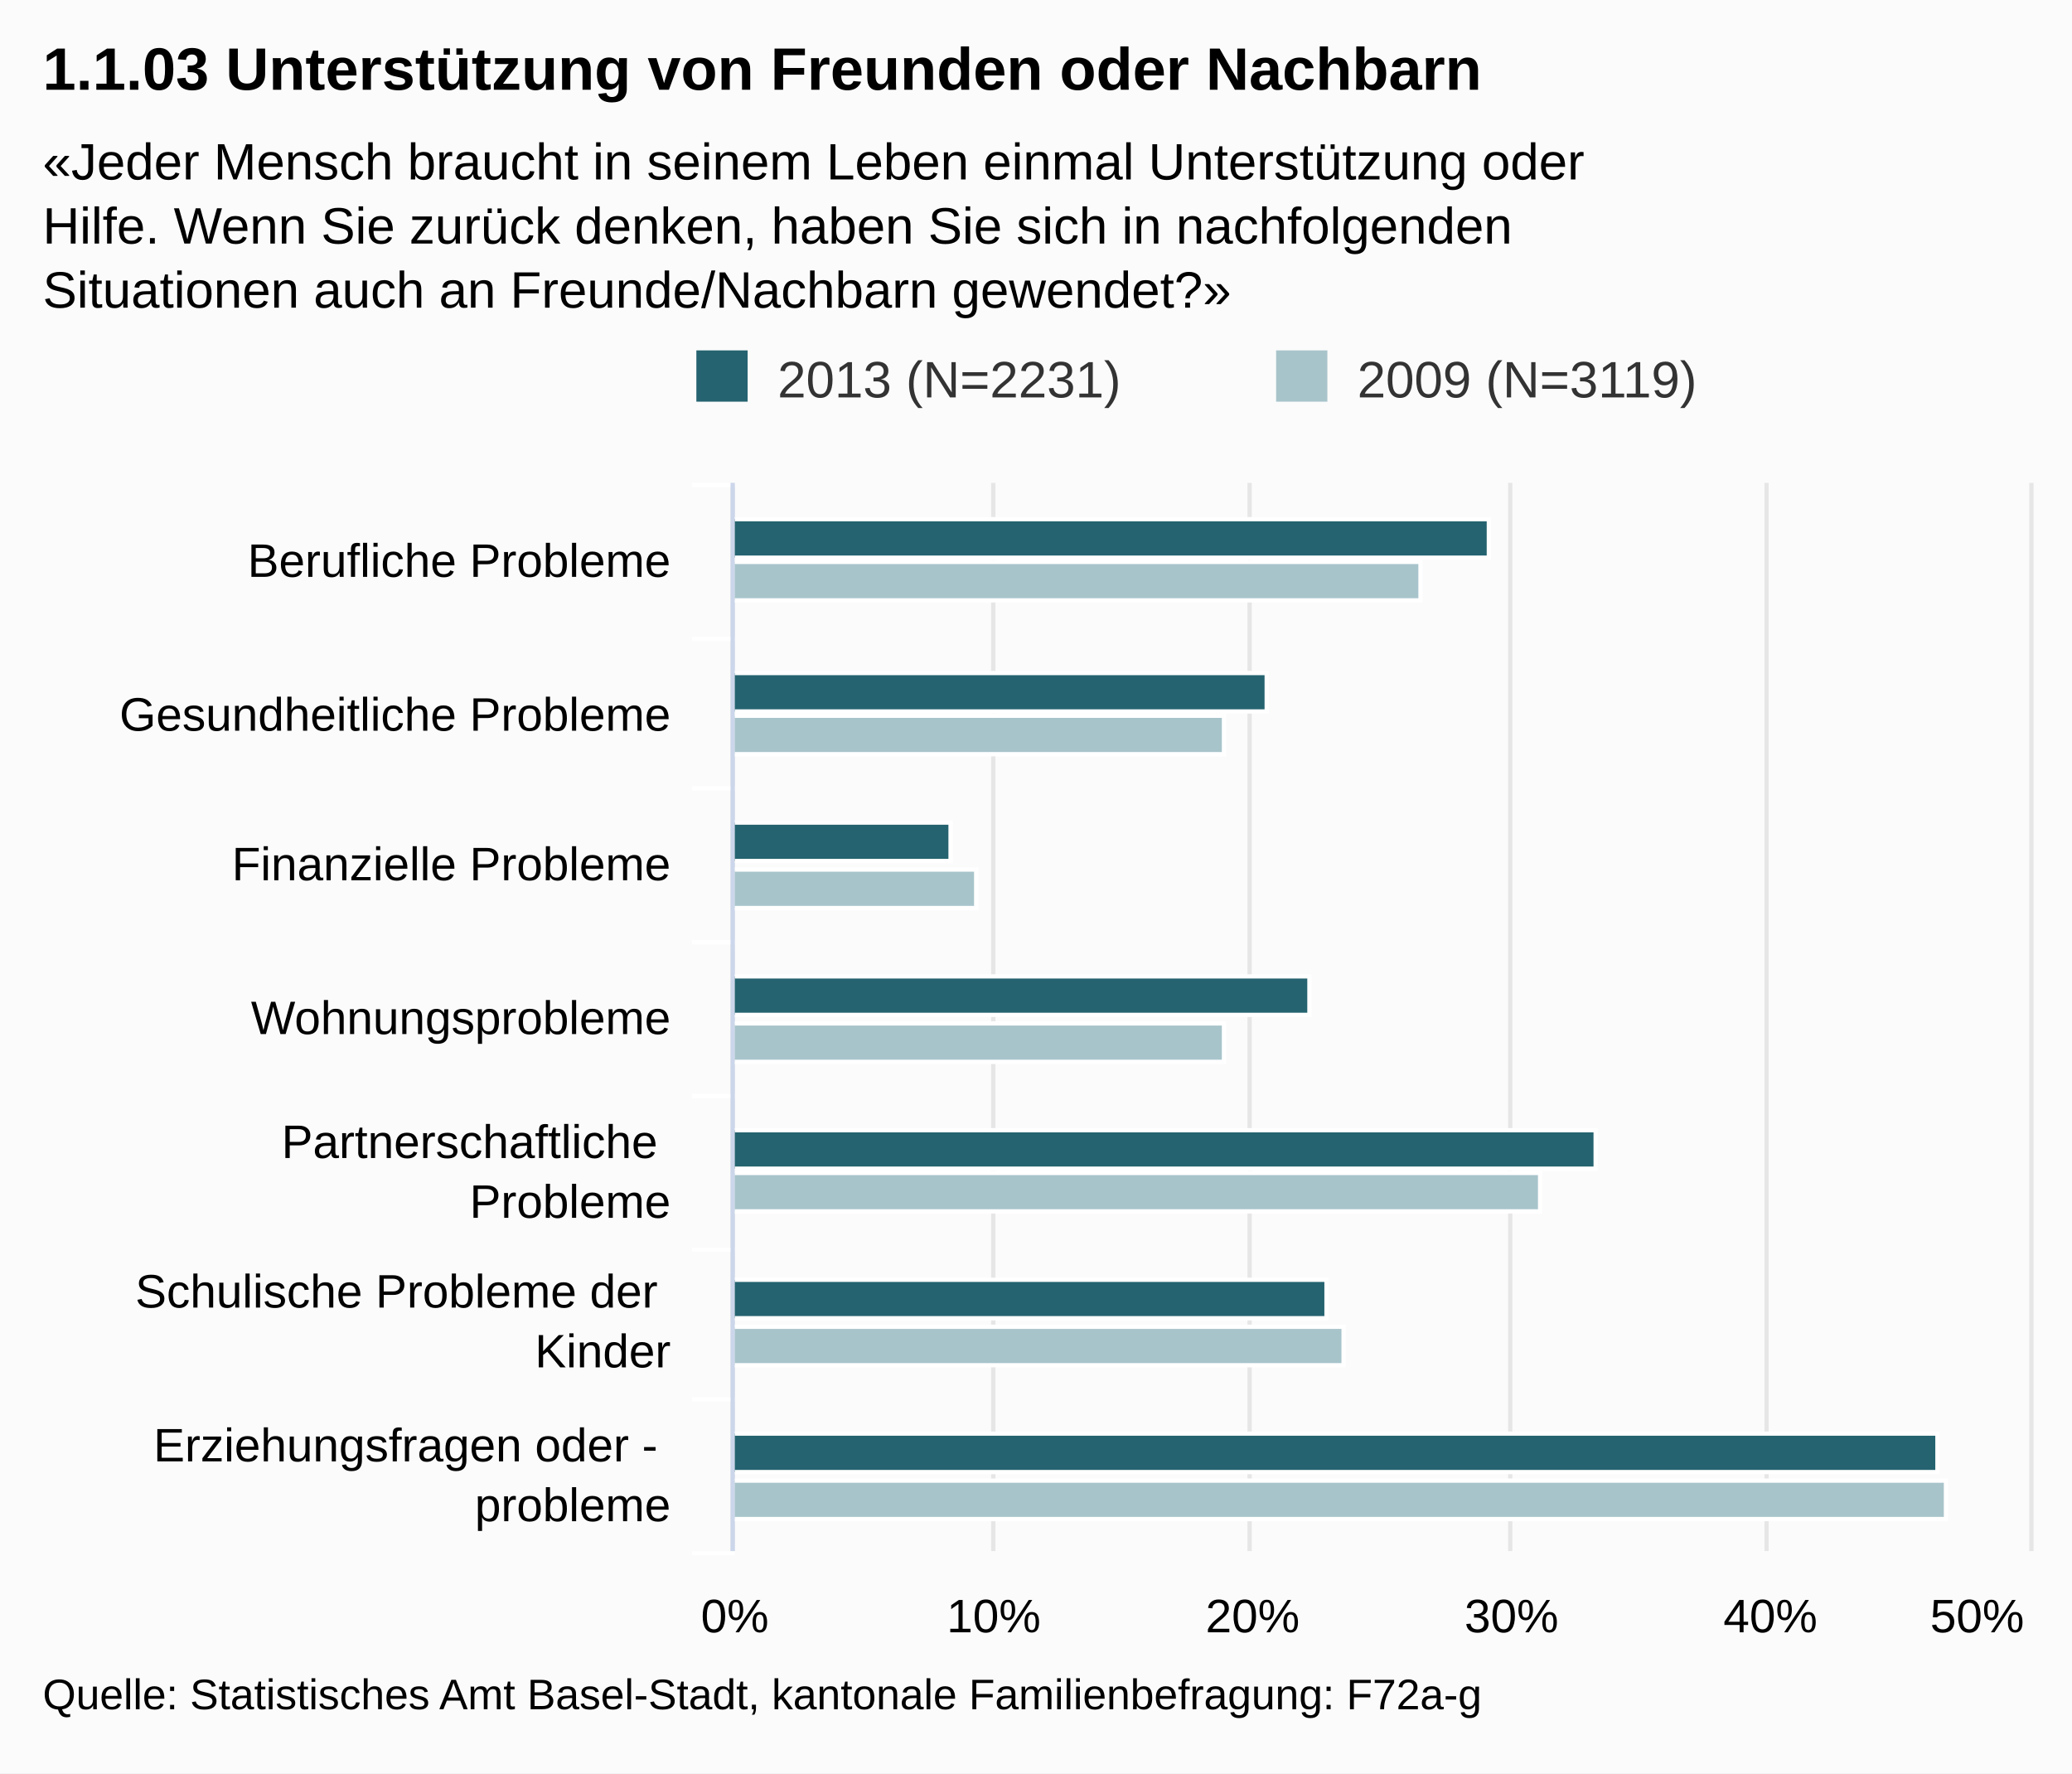
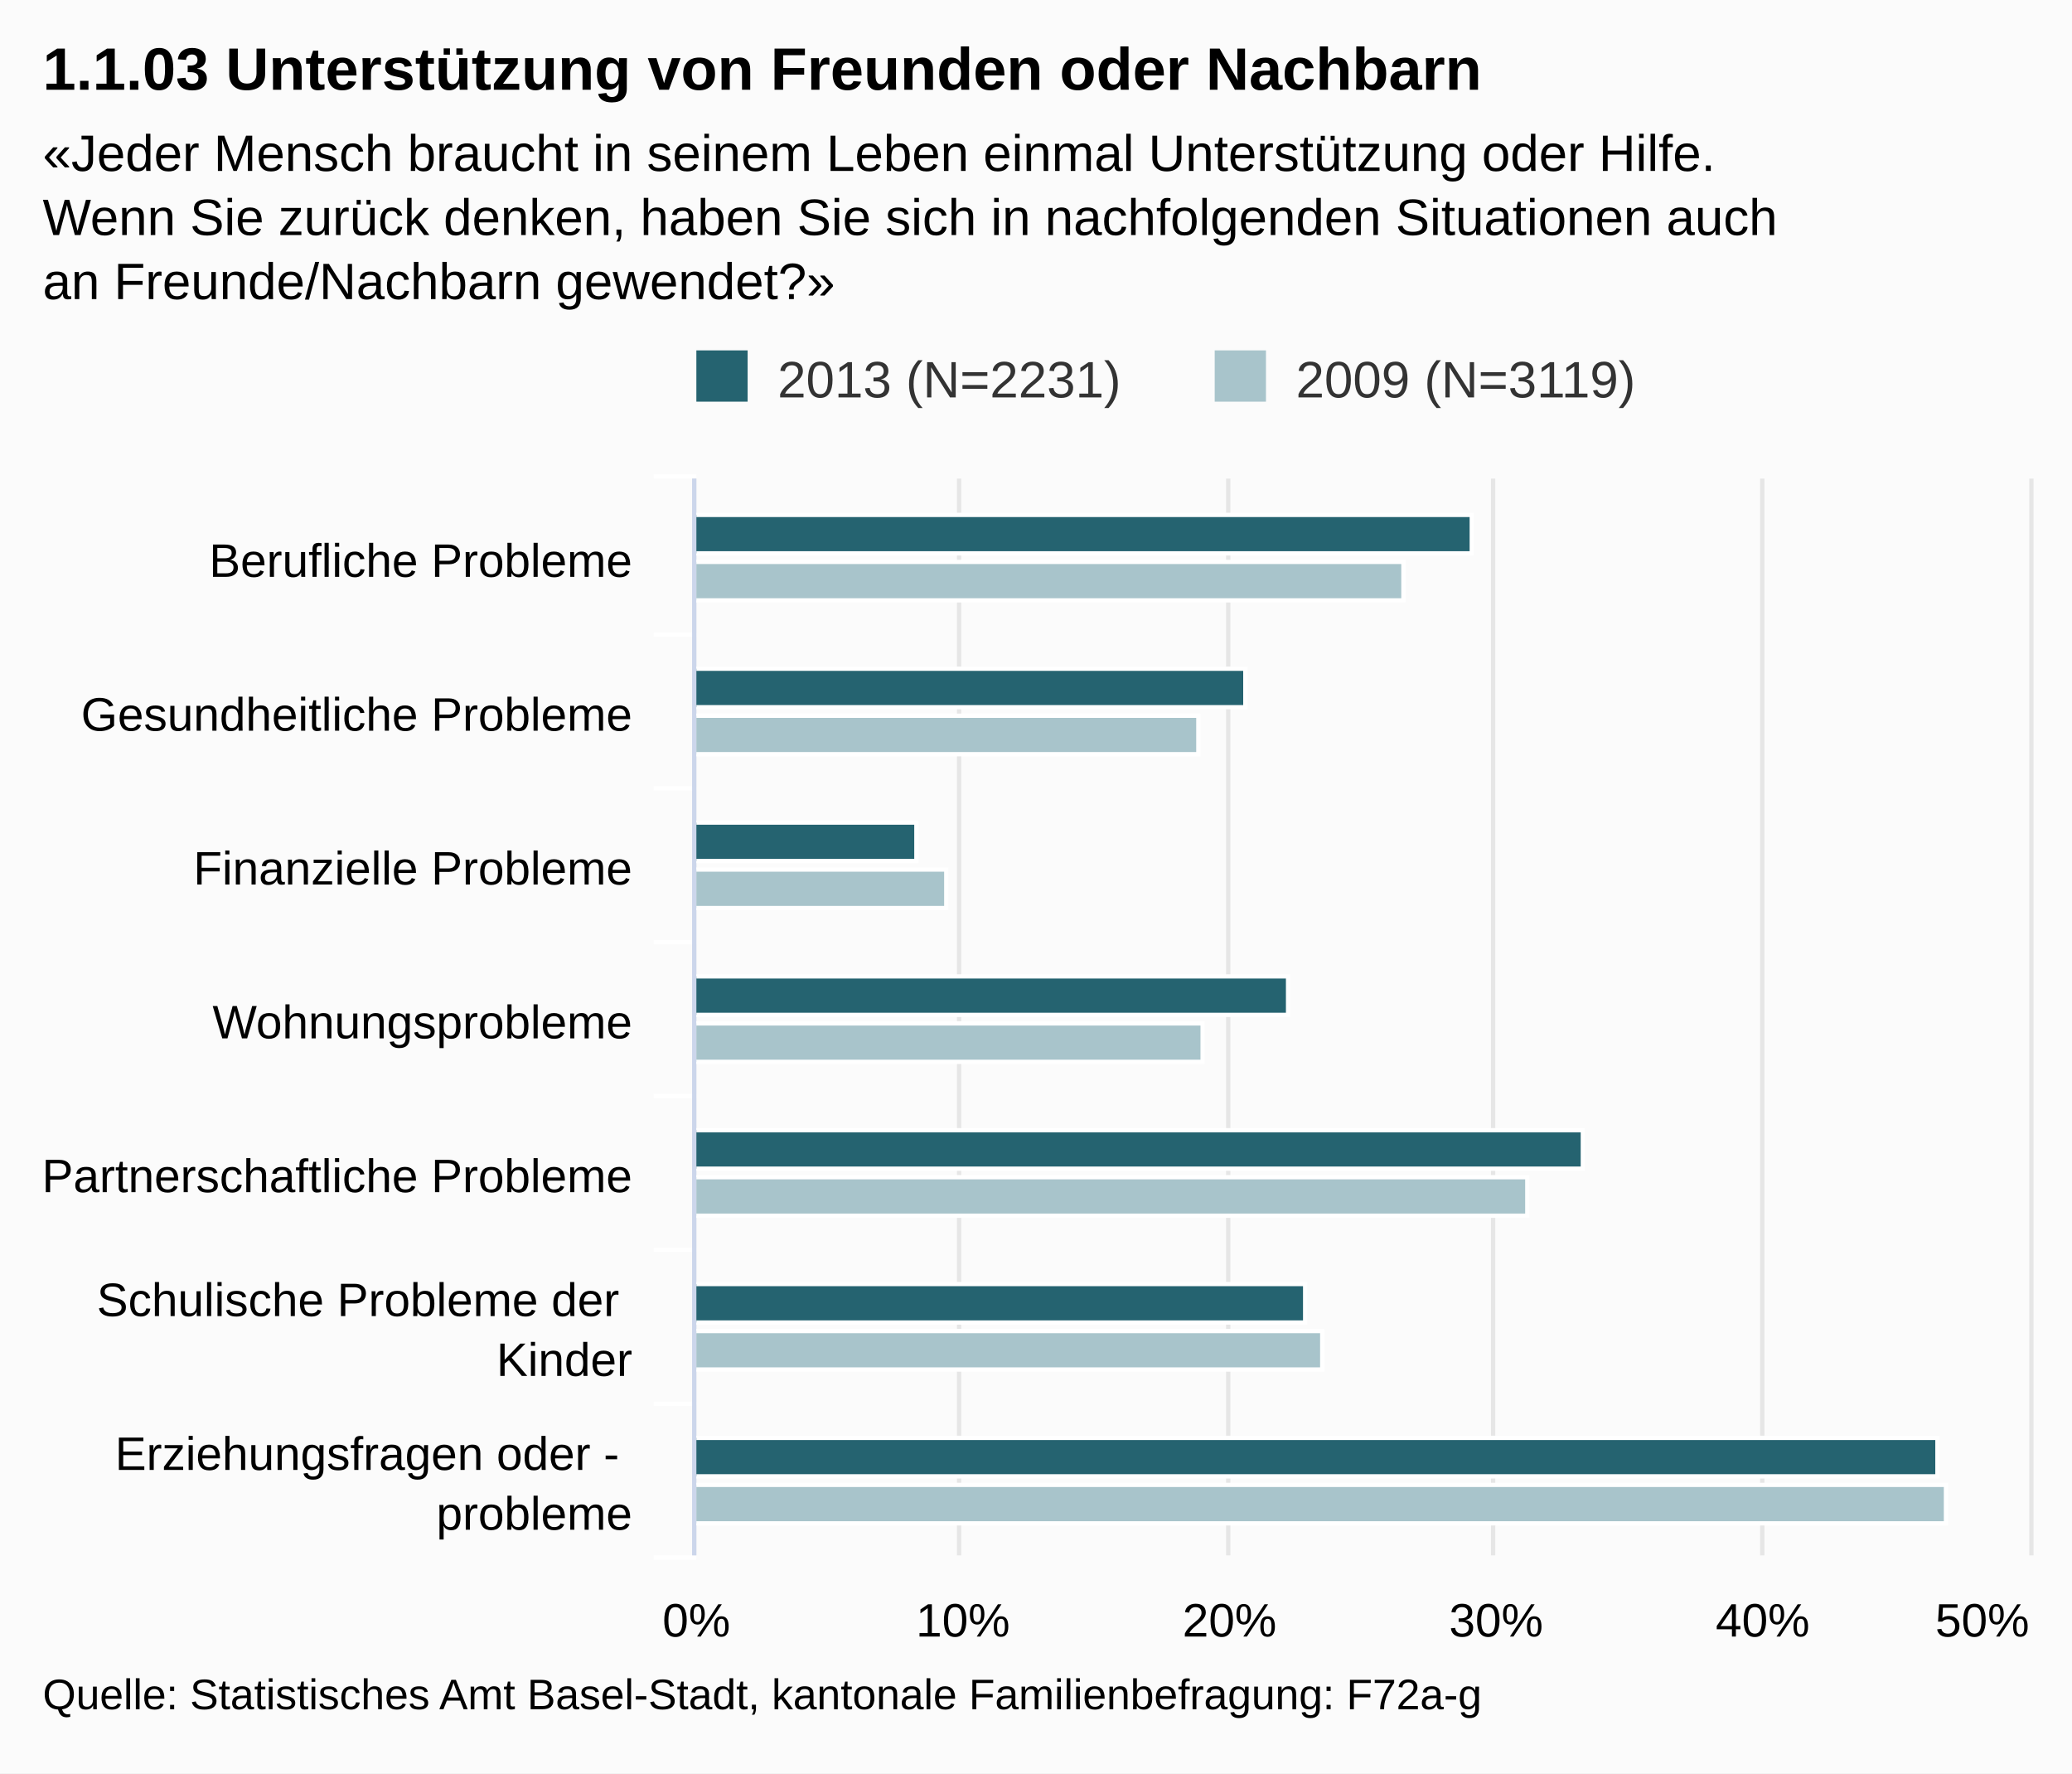
<svg xmlns="http://www.w3.org/2000/svg" version="1.1" class="highcharts-root" style="font-family:Arial;font-size:12px;" viewBox="0 0 485 415">
  <defs>
-     <clipPath id="highcharts-qv1et9t-1">
-       <rect x="0" y="0" width="250" height="303" fill="none" />
+     <clipPath id="highcharts-we5njx4-1">
+       <rect x="0" y="0" width="252" height="312" fill="none" />
    </clipPath>
  </defs>
  <rect fill="#fbfbfb" class="highcharts-background" x="0" y="0" width="485" height="415" rx="0" ry="0" />
-   <rect fill="none" class="highcharts-plot-background" x="172" y="113" width="303" height="250" />
+   <rect fill="none" class="highcharts-plot-background" x="163" y="112" width="312" height="252" />
  <g class="highcharts-grid highcharts-xaxis-grid ">
-     <path fill="none" class="highcharts-grid-line" d="M 172 149.5 L 475 149.5" opacity="1" />
-     <path fill="none" class="highcharts-grid-line" d="M 172 184.5 L 475 184.5" opacity="1" />
-     <path fill="none" class="highcharts-grid-line" d="M 172 220.5 L 475 220.5" opacity="1" />
-     <path fill="none" class="highcharts-grid-line" d="M 172 256.5 L 475 256.5" opacity="1" />
-     <path fill="none" class="highcharts-grid-line" d="M 172 292.5 L 475 292.5" opacity="1" />
-     <path fill="none" class="highcharts-grid-line" d="M 172 327.5 L 475 327.5" opacity="1" />
-     <path fill="none" class="highcharts-grid-line" d="M 172 363.5 L 475 363.5" opacity="1" />
-     <path fill="none" class="highcharts-grid-line" d="M 172 113.5 L 475 113.5" opacity="1" />
+     <path fill="none" class="highcharts-grid-line" d="M 163 148.5 L 475 148.5" opacity="1" />
+     <path fill="none" class="highcharts-grid-line" d="M 163 184.5 L 475 184.5" opacity="1" />
+     <path fill="none" class="highcharts-grid-line" d="M 163 220.5 L 475 220.5" opacity="1" />
+     <path fill="none" class="highcharts-grid-line" d="M 163 256.5 L 475 256.5" opacity="1" />
+     <path fill="none" class="highcharts-grid-line" d="M 163 292.5 L 475 292.5" opacity="1" />
+     <path fill="none" class="highcharts-grid-line" d="M 163 328.5 L 475 328.5" opacity="1" />
+     <path fill="none" class="highcharts-grid-line" d="M 163 364.5 L 475 364.5" opacity="1" />
+     <path fill="none" class="highcharts-grid-line" d="M 163 112.5 L 475 112.5" opacity="1" />
  </g>
  <g class="highcharts-grid highcharts-yaxis-grid ">
-     <path fill="none" stroke="#e6e6e6" stroke-width="1" class="highcharts-grid-line" d="M 171.5 113 L 171.5 363" opacity="1" />
-     <path fill="none" stroke="#e6e6e6" stroke-width="1" class="highcharts-grid-line" d="M 232.5 113 L 232.5 363" opacity="1" />
-     <path fill="none" stroke="#e6e6e6" stroke-width="1" class="highcharts-grid-line" d="M 292.5 113 L 292.5 363" opacity="1" />
-     <path fill="none" stroke="#e6e6e6" stroke-width="1" class="highcharts-grid-line" d="M 353.5 113 L 353.5 363" opacity="1" />
-     <path fill="none" stroke="#e6e6e6" stroke-width="1" class="highcharts-grid-line" d="M 413.5 113 L 413.5 363" opacity="1" />
-     <path fill="none" stroke="#e6e6e6" stroke-width="1" class="highcharts-grid-line" d="M 475.5 113 L 475.5 363" opacity="1" />
+     <path fill="none" stroke="#e6e6e6" stroke-width="1" class="highcharts-grid-line" d="M 162.5 112 L 162.5 364" opacity="1" />
+     <path fill="none" stroke="#e6e6e6" stroke-width="1" class="highcharts-grid-line" d="M 224.5 112 L 224.5 364" opacity="1" />
+     <path fill="none" stroke="#e6e6e6" stroke-width="1" class="highcharts-grid-line" d="M 287.5 112 L 287.5 364" opacity="1" />
+     <path fill="none" stroke="#e6e6e6" stroke-width="1" class="highcharts-grid-line" d="M 349.5 112 L 349.5 364" opacity="1" />
+     <path fill="none" stroke="#e6e6e6" stroke-width="1" class="highcharts-grid-line" d="M 412.5 112 L 412.5 364" opacity="1" />
+     <path fill="none" stroke="#e6e6e6" stroke-width="1" class="highcharts-grid-line" d="M 475.5 112 L 475.5 364" opacity="1" />
  </g>
-   <rect fill="none" class="highcharts-plot-border" x="172" y="113" width="303" height="250" />
+   <rect fill="none" class="highcharts-plot-border" x="163" y="112" width="312" height="252" />
  <g class="highcharts-axis highcharts-xaxis ">
-     <path fill="none" class="highcharts-tick" stroke="#FFFFFF" stroke-width="1" d="M 172 149.5 L 162 149.5" opacity="1" />
-     <path fill="none" class="highcharts-tick" stroke="#FFFFFF" stroke-width="1" d="M 172 184.5 L 162 184.5" opacity="1" />
-     <path fill="none" class="highcharts-tick" stroke="#FFFFFF" stroke-width="1" d="M 172 220.5 L 162 220.5" opacity="1" />
-     <path fill="none" class="highcharts-tick" stroke="#FFFFFF" stroke-width="1" d="M 172 256.5 L 162 256.5" opacity="1" />
-     <path fill="none" class="highcharts-tick" stroke="#FFFFFF" stroke-width="1" d="M 172 292.5 L 162 292.5" opacity="1" />
-     <path fill="none" class="highcharts-tick" stroke="#FFFFFF" stroke-width="1" d="M 172 327.5 L 162 327.5" opacity="1" />
-     <path fill="none" class="highcharts-tick" stroke="#FFFFFF" stroke-width="1" d="M 172 363.5 L 162 363.5" opacity="1" />
-     <path fill="none" class="highcharts-tick" stroke="#FFFFFF" stroke-width="1" d="M 172 113.5 L 162 113.5" opacity="1" />
-     <path fill="none" class="highcharts-axis-line" stroke="#ccd6eb" stroke-width="1" d="M 171.5 113 L 171.5 363" />
+     <path fill="none" class="highcharts-tick" stroke="#FFFFFF" stroke-width="1" d="M 163 148.5 L 153 148.5" opacity="1" />
+     <path fill="none" class="highcharts-tick" stroke="#FFFFFF" stroke-width="1" d="M 163 184.5 L 153 184.5" opacity="1" />
+     <path fill="none" class="highcharts-tick" stroke="#FFFFFF" stroke-width="1" d="M 163 220.5 L 153 220.5" opacity="1" />
+     <path fill="none" class="highcharts-tick" stroke="#FFFFFF" stroke-width="1" d="M 163 256.5 L 153 256.5" opacity="1" />
+     <path fill="none" class="highcharts-tick" stroke="#FFFFFF" stroke-width="1" d="M 163 292.5 L 153 292.5" opacity="1" />
+     <path fill="none" class="highcharts-tick" stroke="#FFFFFF" stroke-width="1" d="M 163 328.5 L 153 328.5" opacity="1" />
+     <path fill="none" class="highcharts-tick" stroke="#FFFFFF" stroke-width="1" d="M 163 364.5 L 153 364.5" opacity="1" />
+     <path fill="none" class="highcharts-tick" stroke="#FFFFFF" stroke-width="1" d="M 163 111.5 L 153 111.5" opacity="1" />
+     <path fill="none" class="highcharts-axis-line" stroke="#ccd6eb" stroke-width="1" d="M 162.5 112 L 162.5 364" />
  </g>
  <g class="highcharts-axis highcharts-yaxis ">
-     <path fill="none" class="highcharts-axis-line" d="M 172 363 L 475 363" />
+     <path fill="none" class="highcharts-axis-line" d="M 163 364 L 475 364" />
  </g>
  <g class="highcharts-series-group">
-     <g class="highcharts-series highcharts-series-0 highcharts-column-series highcharts-color-undefined highcharts-tracker" transform="translate(475,363) rotate(90) scale(-1,1) scale(1 1)" width="303" height="250" clip-path="url(#highcharts-qv1et9t-1)">
-       <rect x="232.5" y="126.5" width="9" height="177" fill="#256370" class="highcharts-point" stroke="#ffffff" stroke-width="1" />
-       <rect x="196.5" y="178.5" width="9" height="125" fill="#256370" class="highcharts-point" stroke="#ffffff" stroke-width="1" />
-       <rect x="161.5" y="252.5" width="9" height="51" fill="#256370" class="highcharts-point" stroke="#ffffff" stroke-width="1" />
-       <rect x="125.5" y="168.5" width="9" height="135" fill="#256370" class="highcharts-point" stroke="#ffffff" stroke-width="1" />
-       <rect x="89.5" y="101.5" width="9" height="202" fill="#256370" class="highcharts-point" stroke="#ffffff" stroke-width="1" />
-       <rect x="54.5" y="164.5" width="9" height="139" fill="#256370" class="highcharts-point" stroke="#ffffff" stroke-width="1" />
-       <rect x="18.5" y="21.5" width="9" height="282" fill="#256370" class="highcharts-point" stroke="#ffffff" stroke-width="1" />
+     <g class="highcharts-series highcharts-series-0 highcharts-column-series highcharts-color-undefined highcharts-tracker" transform="translate(475,364) rotate(90) scale(-1,1) scale(1 1)" width="312" height="252" clip-path="url(#highcharts-we5njx4-1)">
+       <rect x="234.5" y="130.5" width="9" height="182" fill="#256370" class="highcharts-point" stroke="#ffffff" stroke-width="1" />
+       <rect x="198.5" y="183.5" width="9" height="129" fill="#256370" class="highcharts-point" stroke="#ffffff" stroke-width="1" />
+       <rect x="162.5" y="260.5" width="9" height="52" fill="#256370" class="highcharts-point" stroke="#ffffff" stroke-width="1" />
+       <rect x="126.5" y="173.5" width="9" height="139" fill="#256370" class="highcharts-point" stroke="#ffffff" stroke-width="1" />
+       <rect x="90.5" y="104.5" width="9" height="208" fill="#256370" class="highcharts-point" stroke="#ffffff" stroke-width="1" />
+       <rect x="54.5" y="169.5" width="9" height="143" fill="#256370" class="highcharts-point" stroke="#ffffff" stroke-width="1" />
+       <rect x="18.5" y="21.5" width="9" height="291" fill="#256370" class="highcharts-point" stroke="#ffffff" stroke-width="1" />
    </g>
-     <g class="highcharts-markers highcharts-series-0 highcharts-column-series highcharts-color-undefined " transform="translate(475,363) rotate(90) scale(-1,1) scale(1 1)" width="303" height="250" clip-path="none" />
-     <g class="highcharts-series highcharts-series-1 highcharts-column-series highcharts-color-undefined highcharts-tracker" transform="translate(475,363) rotate(90) scale(-1,1) scale(1 1)" width="303" height="250" clip-path="url(#highcharts-qv1et9t-1)">
-       <rect x="222.5" y="142.5" width="9" height="161" fill="#A8C4CB" class="highcharts-point" stroke="#ffffff" stroke-width="1" />
-       <rect x="186.5" y="188.5" width="9" height="115" fill="#A8C4CB" class="highcharts-point" stroke="#ffffff" stroke-width="1" />
-       <rect x="150.5" y="246.5" width="9" height="57" fill="#A8C4CB" class="highcharts-point" stroke="#ffffff" stroke-width="1" />
-       <rect x="114.5" y="188.5" width="9" height="115" fill="#A8C4CB" class="highcharts-point" stroke="#ffffff" stroke-width="1" />
-       <rect x="79.5" y="114.5" width="9" height="189" fill="#A8C4CB" class="highcharts-point" stroke="#ffffff" stroke-width="1" />
-       <rect x="43.5" y="160.5" width="9" height="143" fill="#A8C4CB" class="highcharts-point" stroke="#ffffff" stroke-width="1" />
-       <rect x="7.5" y="19.5" width="9" height="284" fill="#A8C4CB" class="highcharts-point" stroke="#ffffff" stroke-width="1" />
+     <g class="highcharts-markers highcharts-series-0 highcharts-column-series highcharts-color-undefined " transform="translate(475,364) rotate(90) scale(-1,1) scale(1 1)" width="312" height="252" clip-path="none" />
+     <g class="highcharts-series highcharts-series-1 highcharts-column-series highcharts-color-undefined highcharts-tracker" transform="translate(475,364) rotate(90) scale(-1,1) scale(1 1)" width="312" height="252" clip-path="url(#highcharts-we5njx4-1)">
+       <rect x="223.5" y="146.5" width="9" height="166" fill="#A8C4CB" class="highcharts-point" stroke="#ffffff" stroke-width="1" />
+       <rect x="187.5" y="194.5" width="9" height="118" fill="#A8C4CB" class="highcharts-point" stroke="#ffffff" stroke-width="1" />
+       <rect x="151.5" y="253.5" width="9" height="59" fill="#A8C4CB" class="highcharts-point" stroke="#ffffff" stroke-width="1" />
+       <rect x="115.5" y="193.5" width="9" height="119" fill="#A8C4CB" class="highcharts-point" stroke="#ffffff" stroke-width="1" />
+       <rect x="79.5" y="117.5" width="9" height="195" fill="#A8C4CB" class="highcharts-point" stroke="#ffffff" stroke-width="1" />
+       <rect x="43.5" y="165.5" width="9" height="147" fill="#A8C4CB" class="highcharts-point" stroke="#ffffff" stroke-width="1" />
+       <rect x="7.5" y="19.5" width="9" height="293" fill="#A8C4CB" class="highcharts-point" stroke="#ffffff" stroke-width="1" />
    </g>
-     <g class="highcharts-markers highcharts-series-1 highcharts-column-series highcharts-color-undefined " transform="translate(475,363) rotate(90) scale(-1,1) scale(1 1)" width="303" height="250" clip-path="none" />
+     <g class="highcharts-markers highcharts-series-1 highcharts-column-series highcharts-color-undefined " transform="translate(475,364) rotate(90) scale(-1,1) scale(1 1)" width="312" height="252" clip-path="none" />
  </g>
  <text x="10" text-anchor="start" class="highcharts-title" style="color:#000000;font-size:14px;font-weight:bold;fill:#000000;width:421px;" y="21">
    <tspan>1.1.03 Unterstützung von Freunden oder Nachbarn</tspan>
  </text>
-   <text x="10" text-anchor="start" class="highcharts-subtitle" style="color:#000000;font-size:12px;font-weight:normal;font-family:Arial;fill:#000000;width:421px;" y="42">
-     <tspan>«Jeder Mensch braucht in seinem Leben einmal Unterstützung oder</tspan>
-     <tspan dy="15" x="10">Hilfe. Wenn Sie zurück denken, haben Sie sich in nachfolgenden</tspan>
-     <tspan dy="15" x="10">Situationen auch an Freunde/Nachbarn gewendet?»</tspan>
+   <text x="10" text-anchor="start" class="highcharts-subtitle" style="color:#000000;font-size:12px;font-weight:normal;font-family:Arial;fill:#000000;width:421px;" y="40">
+     <tspan>«Jeder Mensch braucht in seinem Leben einmal Unterstützung oder Hilfe.</tspan>
+     <tspan dy="15" x="10">Wenn Sie zurück denken, haben Sie sich in nachfolgenden Situationen auch</tspan>
+     <tspan dy="15" x="10">an Freunde/Nachbarn gewendet?»</tspan>
  </text>
  <g class="highcharts-legend" transform="translate(153,75)">
-     <rect fill="none" class="highcharts-legend-box" rx="0" ry="0" x="0" y="0" width="267" height="26" visibility="visible" />
+     <rect fill="none" class="highcharts-legend-box" rx="0" ry="0" x="0" y="0" width="238" height="25" visibility="visible" />
    <g>
      <g>
        <g class="highcharts-legend-item highcharts-column-series highcharts-color-undefined highcharts-series-0" transform="translate(8,3)">
          <text x="21" style="color:#333333;font-size:12px;font-weight:normal;cursor:pointer;fill:#333333;" text-anchor="start" y="15">
            <tspan>2013 (N=2231)</tspan>
          </text>
          <rect x="2" y="4" width="12" height="12" fill="#256370" class="highcharts-point" />
        </g>
-         <g class="highcharts-legend-item highcharts-column-series highcharts-color-undefined highcharts-series-1" transform="translate(143.7031,3)">
+         <g class="highcharts-legend-item highcharts-column-series highcharts-color-undefined highcharts-series-1" transform="translate(129.3281,3)">
          <text x="21" y="15" style="color:#333333;font-size:12px;font-weight:normal;cursor:pointer;fill:#333333;" text-anchor="start">
            <tspan>2009 (N=3119)</tspan>
          </text>
          <rect x="2" y="4" width="12" height="12" fill="#A8C4CB" class="highcharts-point" />
        </g>
      </g>
    </g>
  </g>
  <g class="highcharts-axis-labels highcharts-xaxis-labels ">
-     <text x="157" style="color:#000000;cursor:default;font-size:11px;fill:#000000;width:150px;text-overflow:clip;" text-anchor="end" transform="translate(0,0)" y="135" opacity="1">
+     <text x="148" style="color:#000000;cursor:default;font-size:11px;fill:#000000;width:150px;text-overflow:clip;" text-anchor="end" transform="translate(0,0)" y="135" opacity="1">
      <tspan>Berufliche Probleme</tspan>
    </text>
-     <text x="157" style="color:#000000;cursor:default;font-size:11px;fill:#000000;width:150px;text-overflow:clip;" text-anchor="end" transform="translate(0,0)" y="171" opacity="1">
+     <text x="148" style="color:#000000;cursor:default;font-size:11px;fill:#000000;width:150px;text-overflow:clip;" text-anchor="end" transform="translate(0,0)" y="171" opacity="1">
      <tspan>Gesundheitliche Probleme</tspan>
    </text>
-     <text x="157" style="color:#000000;cursor:default;font-size:11px;fill:#000000;width:150px;text-overflow:clip;" text-anchor="end" transform="translate(0,0)" y="206" opacity="1">
+     <text x="148" style="color:#000000;cursor:default;font-size:11px;fill:#000000;width:150px;text-overflow:clip;" text-anchor="end" transform="translate(0,0)" y="207" opacity="1">
      <tspan>Finanzielle Probleme</tspan>
    </text>
-     <text x="157" style="color:#000000;cursor:default;font-size:11px;fill:#000000;width:150px;text-overflow:clip;" text-anchor="end" transform="translate(0,0)" y="242" opacity="1">
+     <text x="148" style="color:#000000;cursor:default;font-size:11px;fill:#000000;width:150px;text-overflow:clip;" text-anchor="end" transform="translate(0,0)" y="243" opacity="1">
      <tspan>Wohnungsprobleme</tspan>
    </text>
-     <text x="157" style="color:#000000;cursor:default;font-size:11px;fill:#000000;width:150px;text-overflow:clip;" text-anchor="end" transform="translate(0,0)" y="271" opacity="1">
-       <tspan>Partnerschaftliche</tspan>
-       <tspan dy="14" x="157">Probleme</tspan>
+     <text x="148" style="color:#000000;cursor:default;font-size:11px;fill:#000000;width:150px;text-overflow:clip;" text-anchor="end" transform="translate(0,0)" y="279" opacity="1">
+       <tspan>Partnerschaftliche Probleme</tspan>
    </text>
-     <text x="157" style="color:#000000;cursor:default;font-size:11px;fill:#000000;width:150px;text-overflow:clip;" text-anchor="end" transform="translate(0,0)" y="306" opacity="1">
+     <text x="148" style="color:#000000;cursor:default;font-size:11px;fill:#000000;width:150px;text-overflow:clip;" text-anchor="end" transform="translate(0,0)" y="308" opacity="1">
      <tspan>Schulische Probleme der</tspan>
-       <tspan dy="14" x="157">Kinder</tspan>
+       <tspan dy="14" x="148">Kinder</tspan>
    </text>
-     <text x="157" style="color:#000000;cursor:default;font-size:11px;fill:#000000;width:150px;text-overflow:clip;" text-anchor="end" transform="translate(0,0)" y="342" opacity="1">
+     <text x="148" style="color:#000000;cursor:default;font-size:11px;fill:#000000;width:150px;text-overflow:clip;" text-anchor="end" transform="translate(0,0)" y="344" opacity="1">
      <tspan>Erziehungsfragen oder -</tspan>
-       <tspan dy="14" x="157">probleme</tspan>
+       <tspan dy="14" x="148">probleme</tspan>
    </text>
  </g>
  <g class="highcharts-axis-labels highcharts-yaxis-labels ">
-     <text x="172" style="color:#000000;cursor:default;font-size:11px;fill:#000000;width:60.6;text-overflow:ellipsis;" text-anchor="middle" transform="translate(0,0)" y="382" opacity="1">
+     <text x="163" style="color:#000000;cursor:default;font-size:11px;fill:#000000;width:62.4;text-overflow:ellipsis;" text-anchor="middle" transform="translate(0,0)" y="383" opacity="1">
      <tspan>0%</tspan>
    </text>
-     <text x="232.6" style="color:#000000;cursor:default;font-size:11px;fill:#000000;width:60.6;text-overflow:ellipsis;" text-anchor="middle" transform="translate(0,0)" y="382" opacity="1">
+     <text x="225.4" style="color:#000000;cursor:default;font-size:11px;fill:#000000;width:62.4;text-overflow:ellipsis;" text-anchor="middle" transform="translate(0,0)" y="383" opacity="1">
      <tspan>10%</tspan>
    </text>
-     <text x="293.2" style="color:#000000;cursor:default;font-size:11px;fill:#000000;width:60.6;text-overflow:ellipsis;" text-anchor="middle" transform="translate(0,0)" y="382" opacity="1">
+     <text x="287.8" style="color:#000000;cursor:default;font-size:11px;fill:#000000;width:62.4;text-overflow:ellipsis;" text-anchor="middle" transform="translate(0,0)" y="383" opacity="1">
      <tspan>20%</tspan>
    </text>
-     <text x="353.8" style="color:#000000;cursor:default;font-size:11px;fill:#000000;width:60.6;text-overflow:ellipsis;" text-anchor="middle" transform="translate(0,0)" y="382" opacity="1">
+     <text x="350.2" style="color:#000000;cursor:default;font-size:11px;fill:#000000;width:62.4;text-overflow:ellipsis;" text-anchor="middle" transform="translate(0,0)" y="383" opacity="1">
      <tspan>30%</tspan>
    </text>
-     <text x="414.4" style="color:#000000;cursor:default;font-size:11px;fill:#000000;width:60.6;text-overflow:ellipsis;" text-anchor="middle" transform="translate(0,0)" y="382" opacity="1">
+     <text x="412.6" style="color:#000000;cursor:default;font-size:11px;fill:#000000;width:62.4;text-overflow:ellipsis;" text-anchor="middle" transform="translate(0,0)" y="383" opacity="1">
      <tspan>40%</tspan>
    </text>
-     <text x="462.797" style="color:#000000;cursor:default;font-size:11px;fill:#000000;width:30.3;text-overflow:ellipsis;" text-anchor="middle" transform="translate(0,0)" y="382" opacity="1">
+     <text x="464" style="color:#000000;cursor:default;font-size:11px;fill:#000000;width:31.2;text-overflow:ellipsis;" text-anchor="middle" transform="translate(0,0)" y="383" opacity="1">
      <tspan>50%</tspan>
    </text>
  </g>
  <text x="10" class="highcharts-credits" text-anchor="start" style="cursor:default;color:#000000;font-size:10px;fill:#000000;" y="400">
    <tspan>Quelle: Statistisches Amt Basel-Stadt, kantonale Familienbefragung: F72a-g</tspan>
  </text>
</svg>
